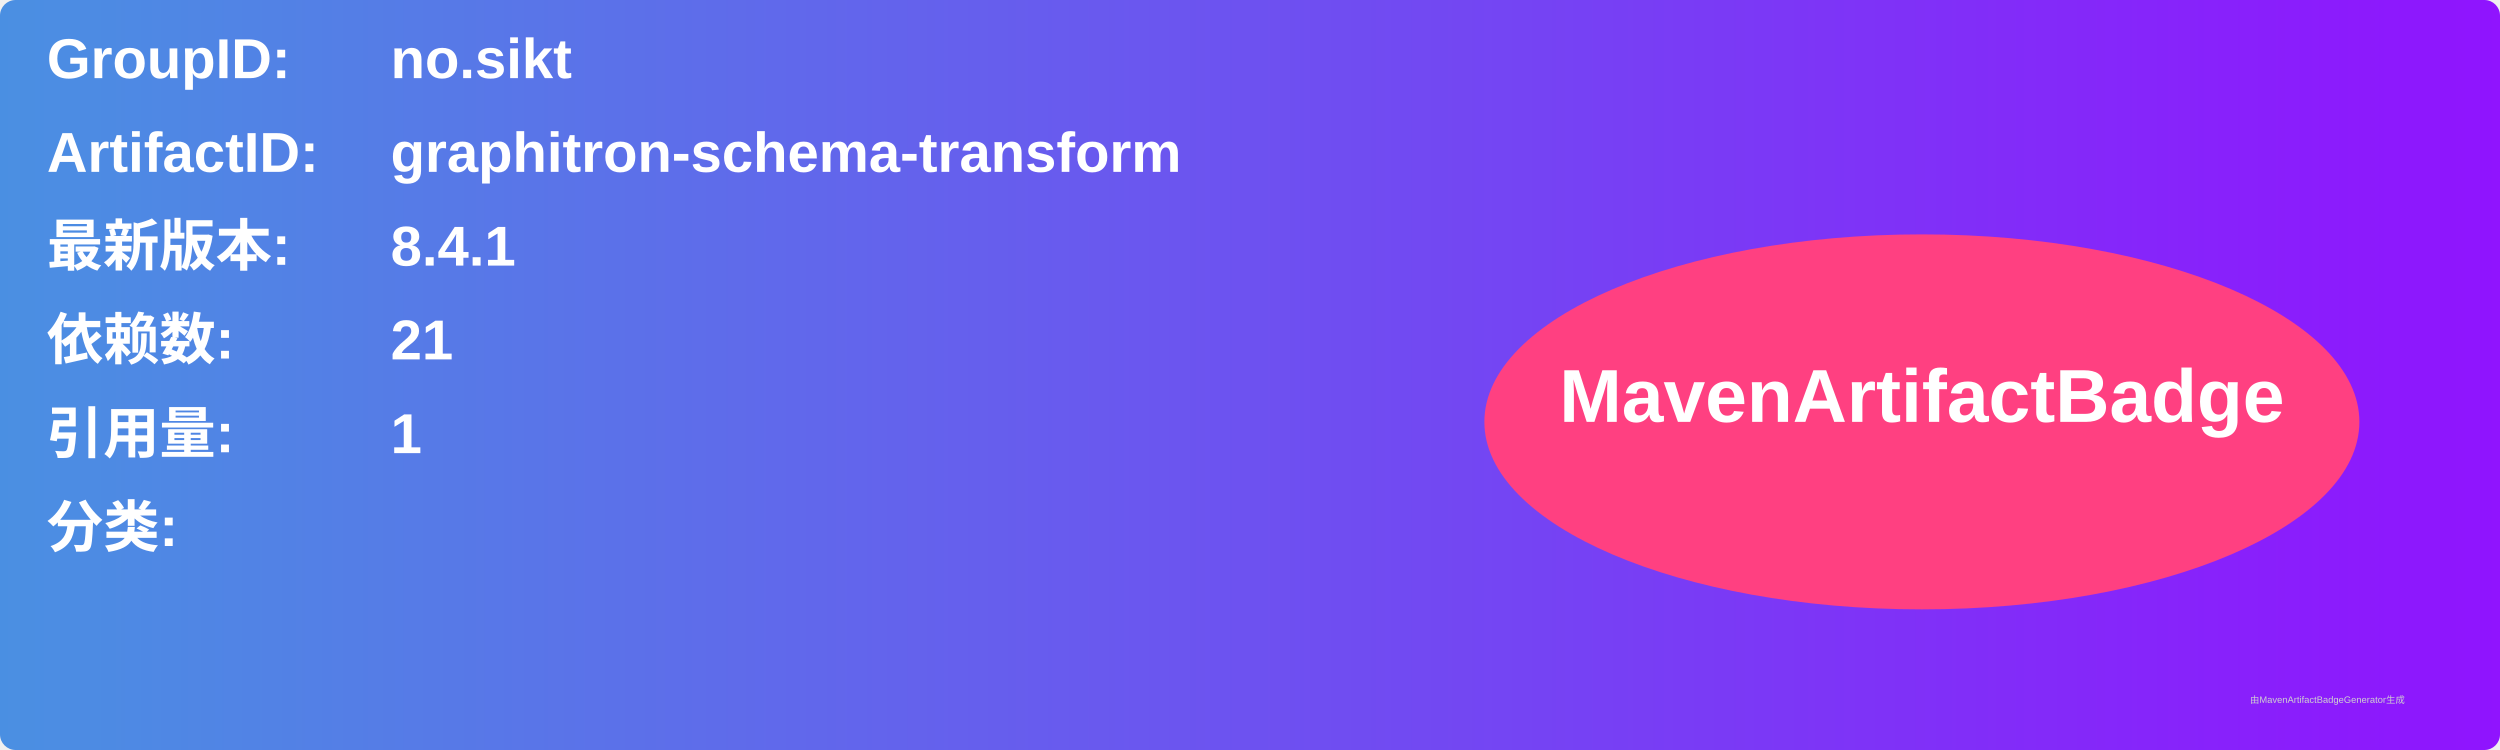
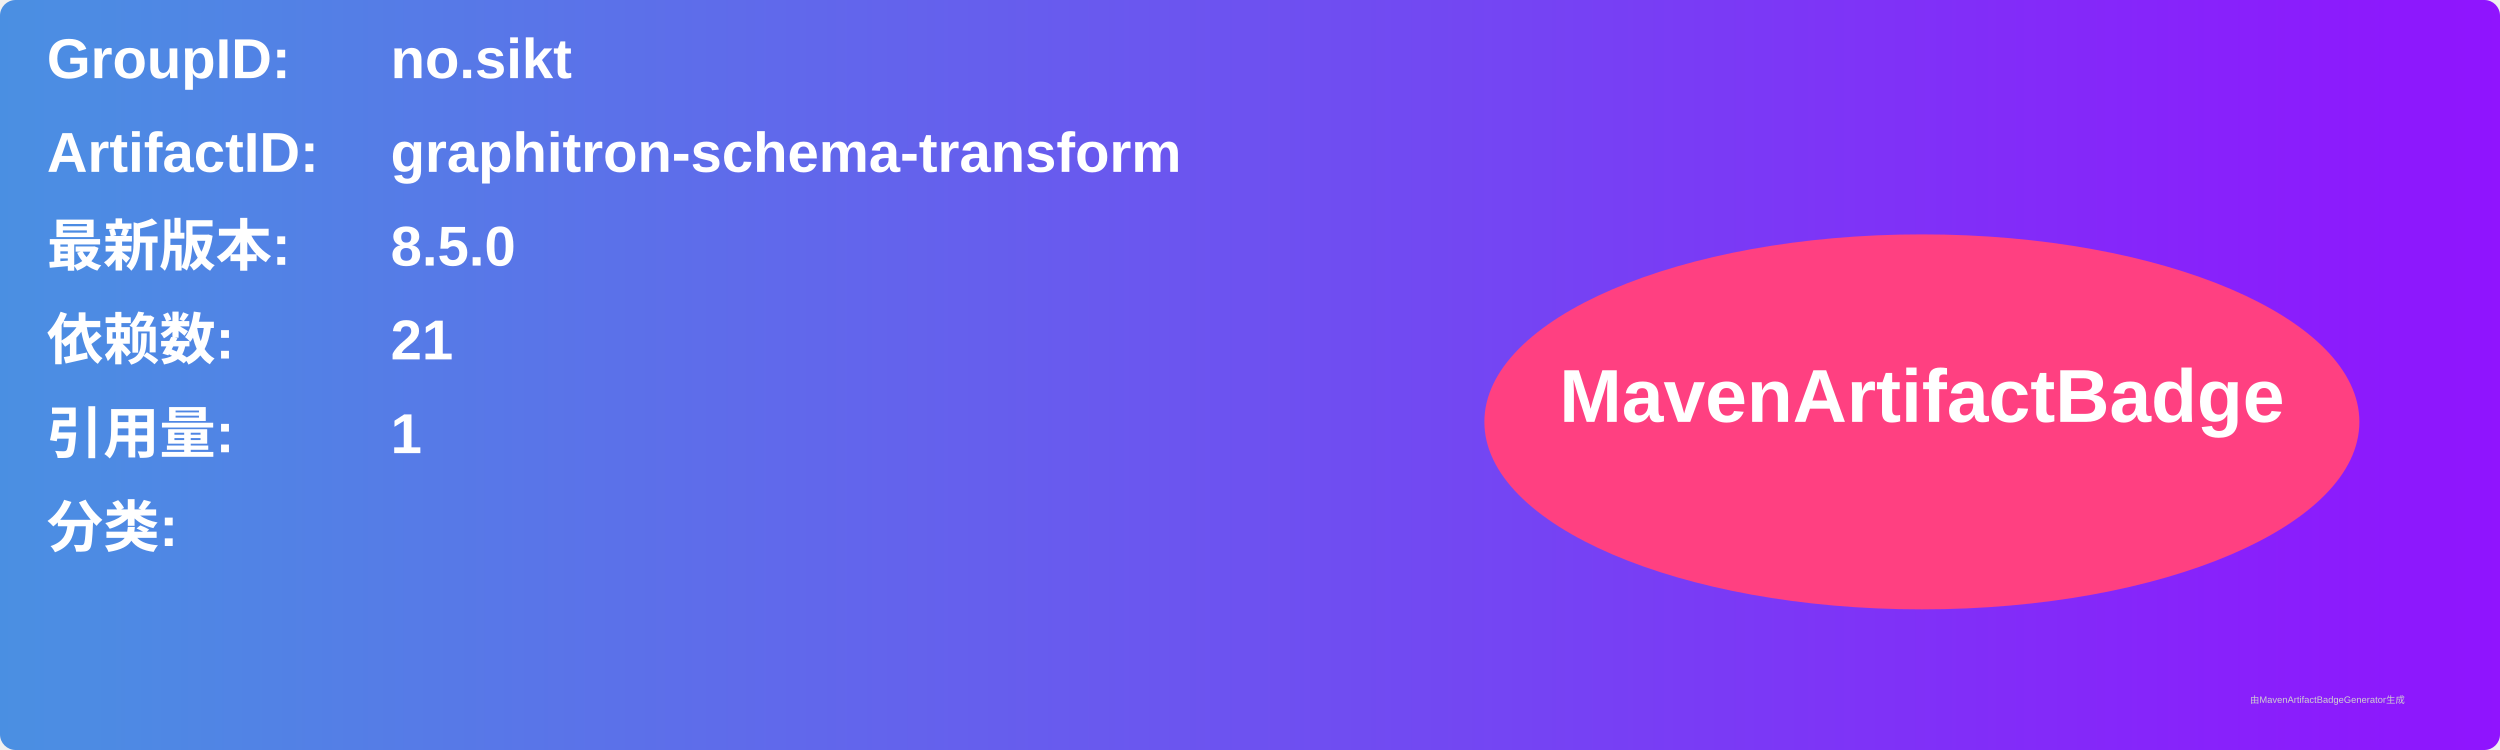
<svg xmlns="http://www.w3.org/2000/svg" width="800" height="240" viewBox="0 0 800 240">
  <linearGradient id="grad" x1="0%" y1="0%" x2="100%" y2="0%">
    <stop offset="0%" stop-color="#4a90e2" />
    <stop offset="100%" stop-color="#9013fe" />
  </linearGradient>
  <rect width="100%" height="100%" rx="5" ry="5" fill="url(#grad)" />
  <g transform="translate(15, 15)">
    <text x="0" y="10" font-family="Arial" font-size="18" fill="white" font-weight="bold" width="260">GroupID:</text>
    <text x="110" y="10" font-family="Arial" font-size="18" fill="white" font-weight="bold" width="460">no.sikt</text>
    <text x="0" y="40" font-family="Arial" font-size="18" fill="white" font-weight="bold" width="260">ArtifactID:</text>
    <text x="110" y="40" font-family="Arial" font-size="18" fill="white" font-weight="bold" width="460">graphitron-schema-transform</text>
    <text x="0" y="70" font-family="Arial" font-size="18" fill="white" font-weight="bold">最新版本:</text>
    <text x="110" y="70" font-family="Arial" font-size="18" fill="white" font-weight="bold">
-       <tspan font-weight="bold">8.4.1</tspan>
+       <tspan font-weight="bold">8.5.0</tspan>
    </text>
    <text x="0" y="100" font-family="Arial" font-size="18" fill="white" font-weight="bold">依赖数: </text>
    <text x="110" y="100" font-family="Arial" font-size="18" fill="white">
      <tspan font-weight="bold">21</tspan>
    </text>
    <text x="0" y="130" font-family="Arial" font-size="18" fill="white" font-weight="bold">引用量: </text>
    <text x="110" y="130" font-family="Arial" font-size="18" fill="white">
      <tspan font-weight="bold">1</tspan>
    </text>
    <text x="0" y="160" font-family="Arial" font-size="18" fill="white" font-weight="bold">分类:</text>
    <text x="10" y="190" font-family="Arial" font-size="10" fill="white">
      <tspan font-weight="bold" />
    </text>
    <ellipse cx="600" cy="120" rx="140" ry="60" fill="#ff4081" />
    <text x="600" y="120" text-anchor="middle" font-family="Arial" font-size="24" fill="white" font-weight="bold">MavenArtifactBadge</text>
  </g>
  <text x="720" y="225" font-family="Arial" font-size="3" fill="#d0d0d0">由MavenArtifactBadgeGenerator生成</text>
</svg>
